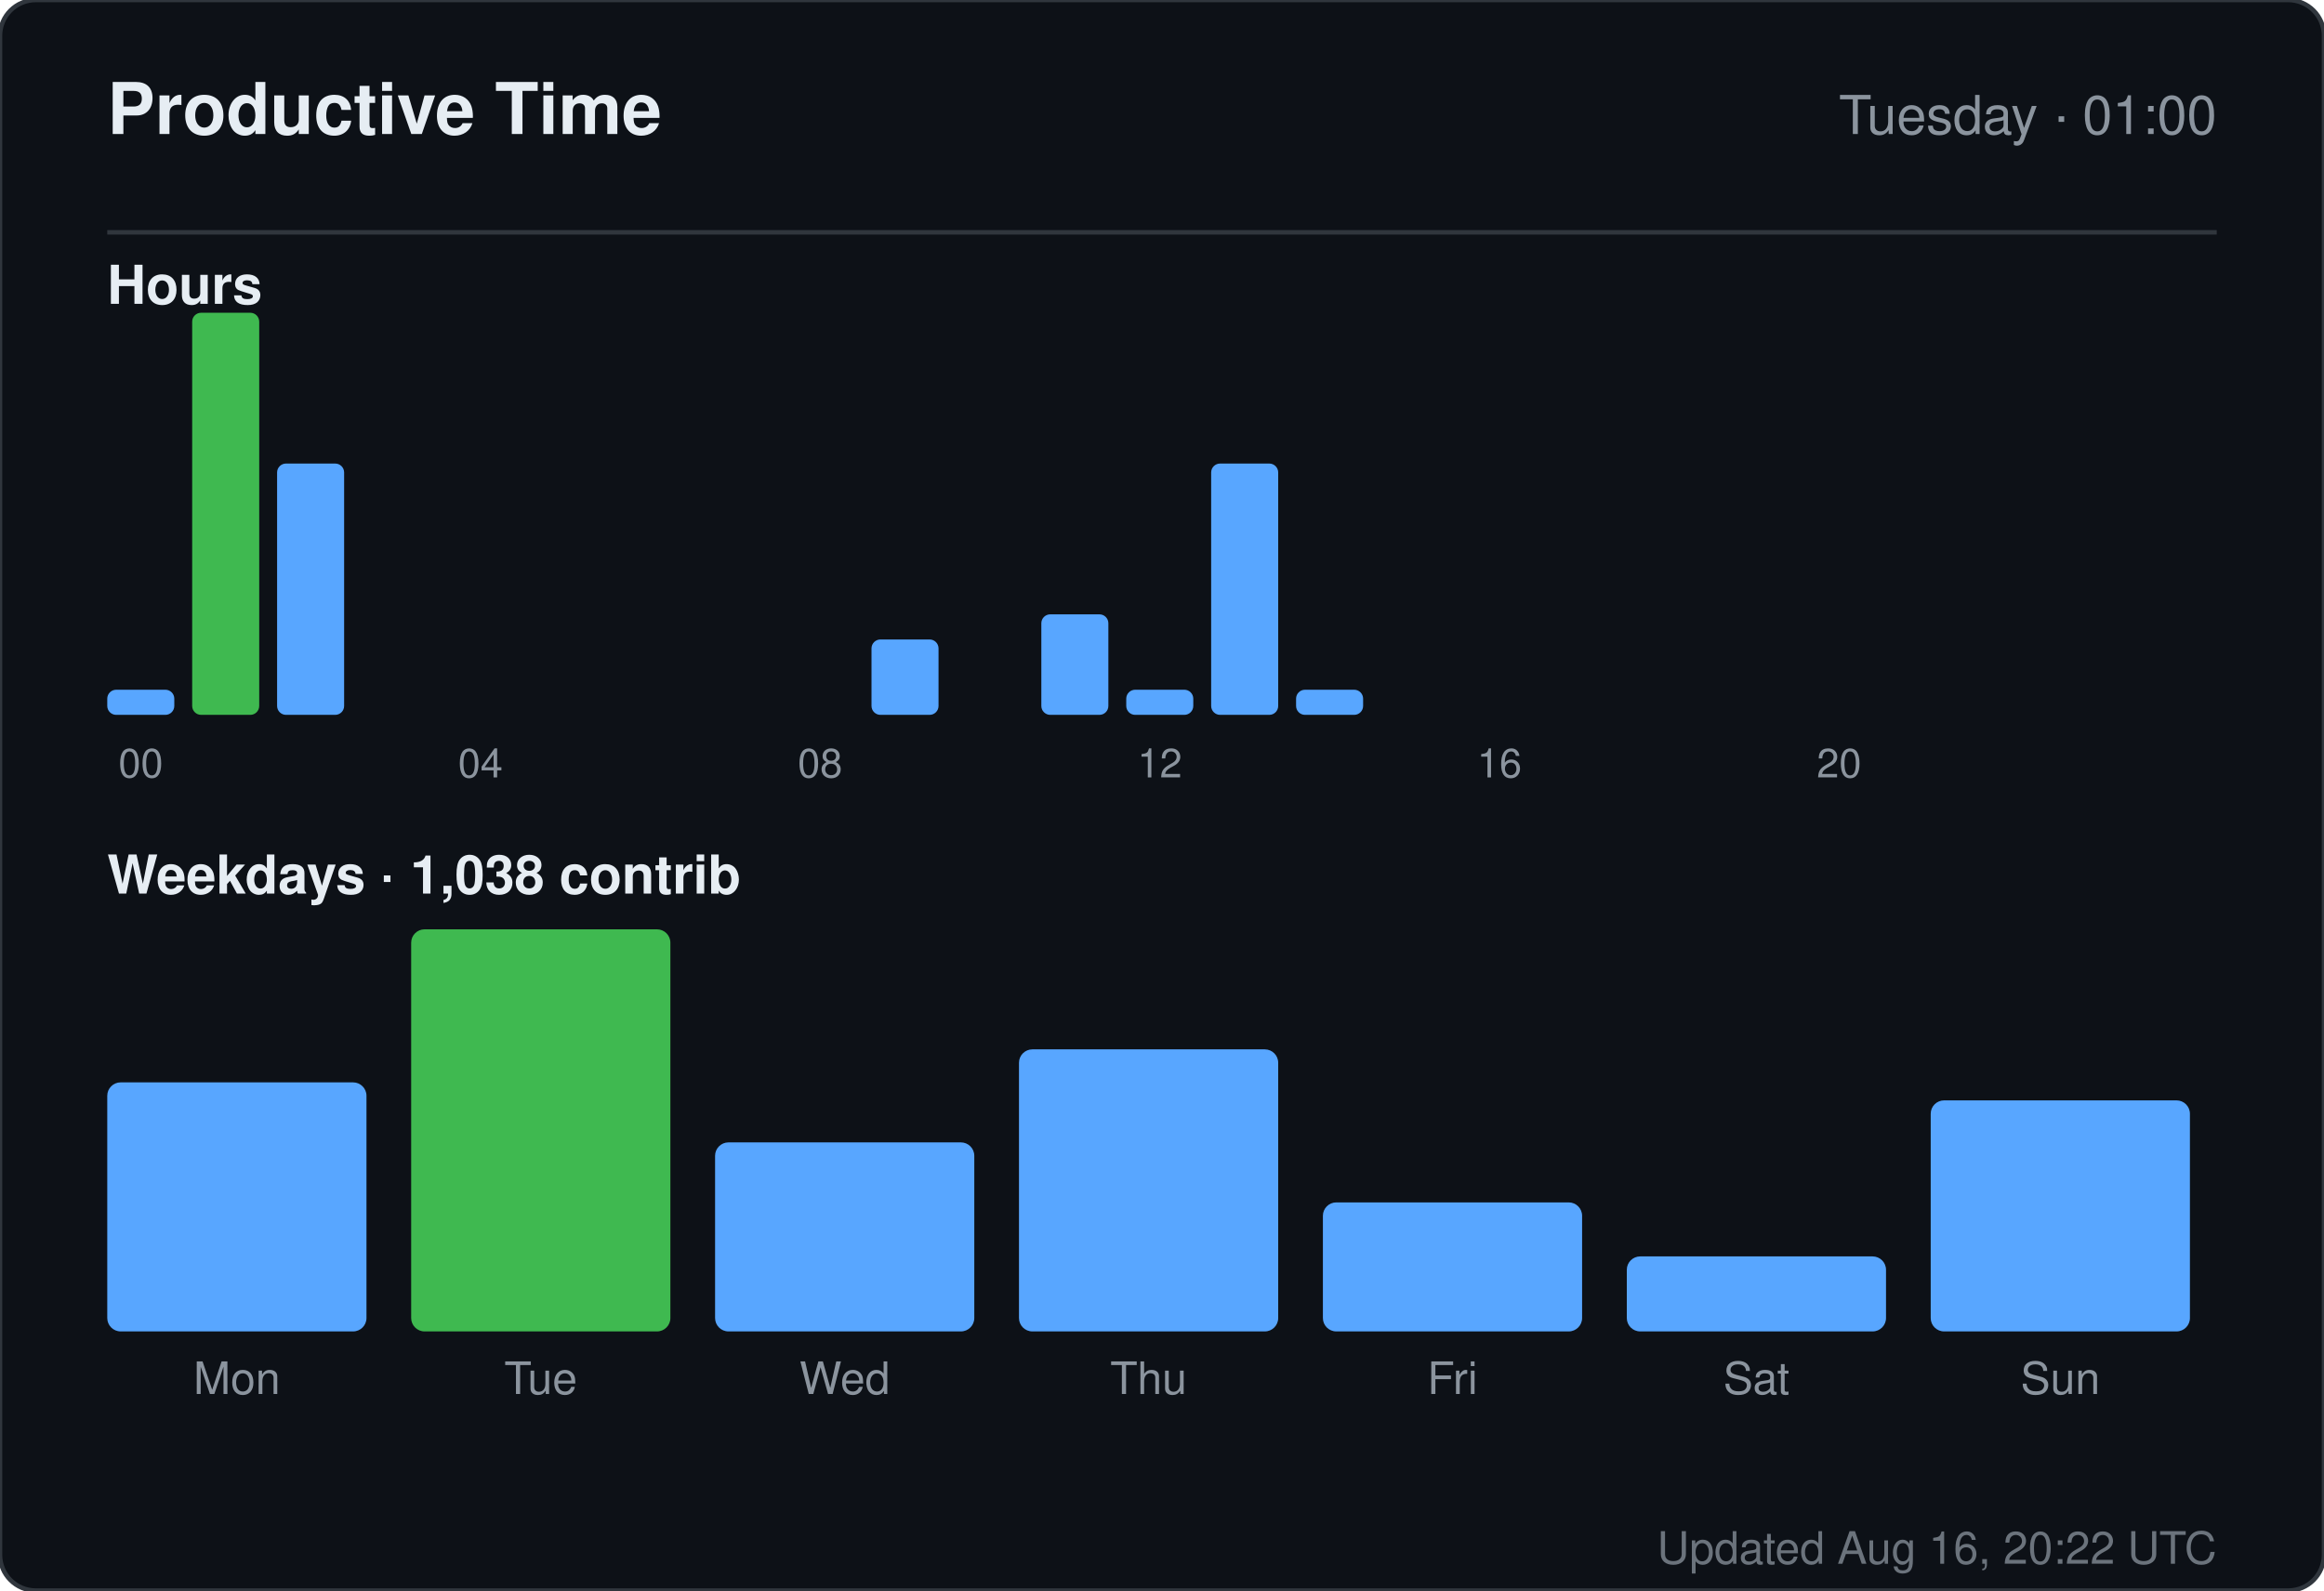
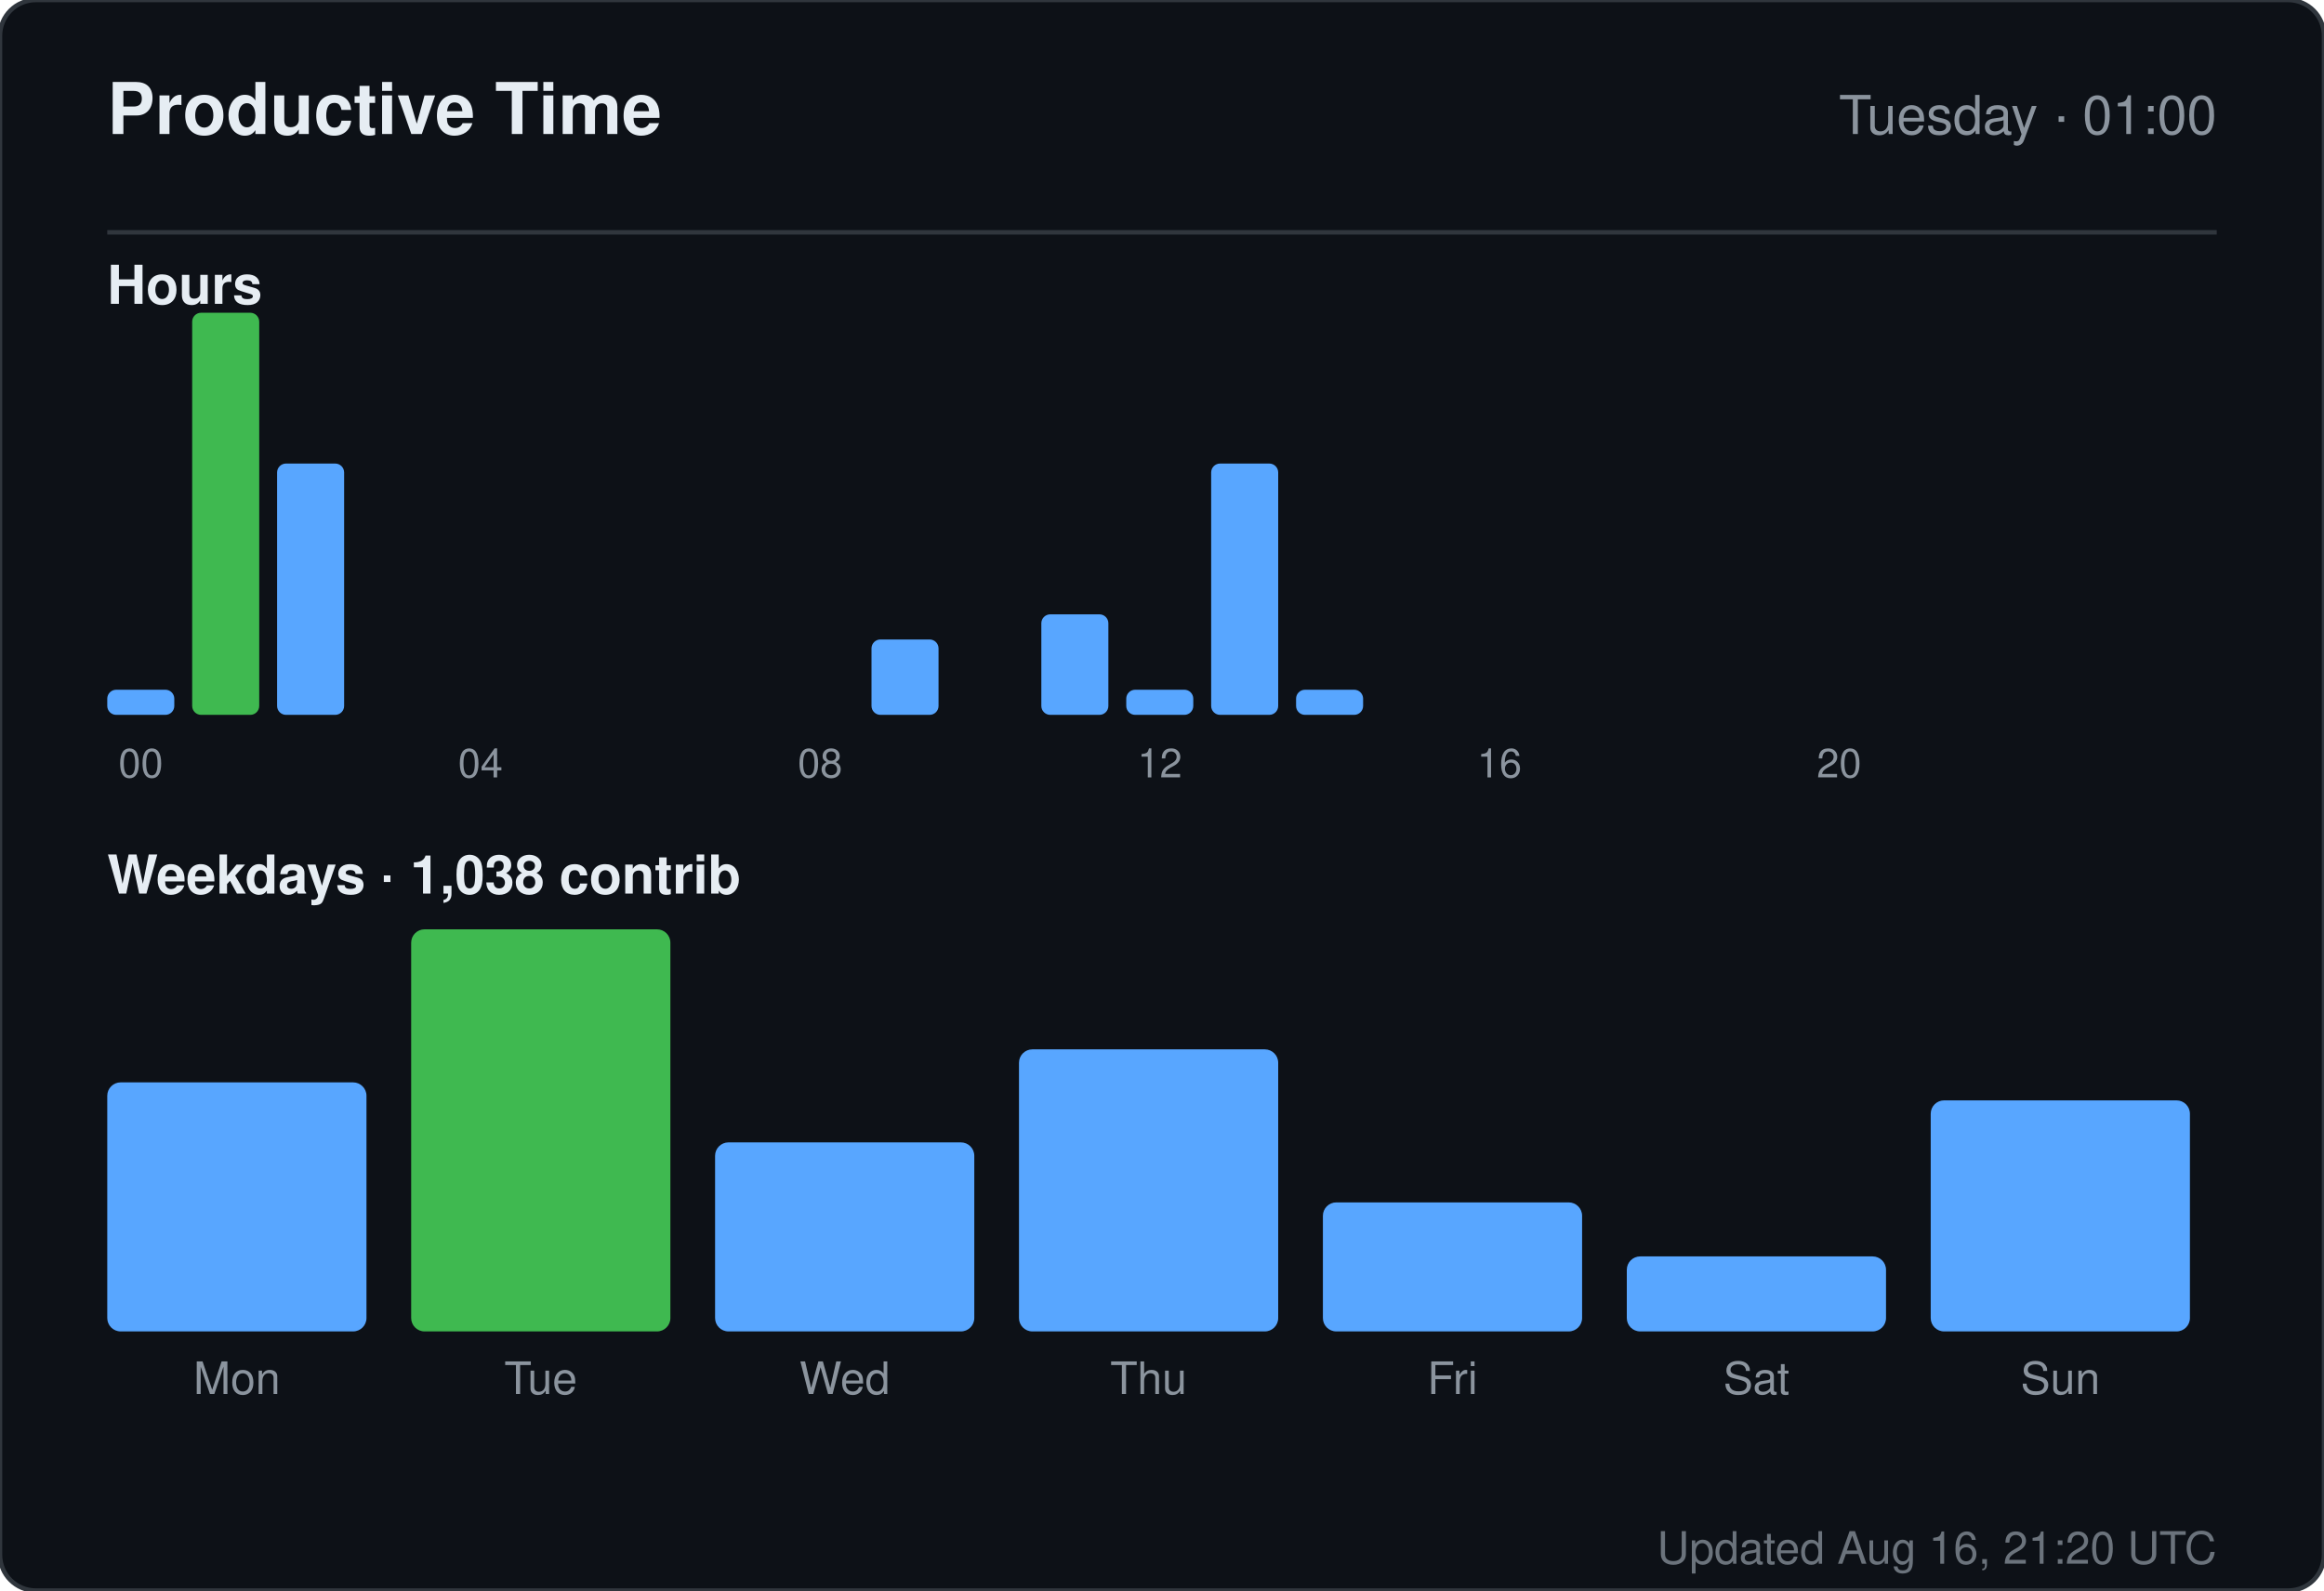
<svg xmlns="http://www.w3.org/2000/svg" width="520" height="356" viewBox="0 0 520 356" role="img" aria-label="Productive time for sandiirawan12">
  <rect width="520" height="356" rx="8" fill="#0d1117" stroke="#30363d" />
  <g font-family="-apple-system, BlinkMacSystemFont, Segoe UI, Helvetica, Arial, sans-serif">
    <text x="24" y="30" fill="#e6edf3" font-size="16" font-weight="700">Productive Time</text>
    <text x="496" y="30" fill="#8b949e" font-size="12" text-anchor="end">Tuesday · 01:00</text>
    <line x1="24" y1="52" x2="496" y2="52" stroke="#30363d" />
    <text x="24" y="68" fill="#e6edf3" font-size="12" font-weight="600">Hours</text>
    <rect x="24" y="154.375" width="15" height="5.625" rx="2" fill="#58a6ff" />
    <text x="31.5" y="174" fill="#8b949e" font-size="9" text-anchor="middle">00</text>
    <rect x="43" y="70" width="15" height="90" rx="2" fill="#3fb950" />
    <rect x="62" y="103.75" width="15" height="56.25" rx="2" fill="#58a6ff" />
    <rect x="81" y="160" width="15" height="0" rx="2" fill="#58a6ff" />
    <rect x="100" y="160" width="15" height="0" rx="2" fill="#58a6ff" />
    <text x="107.5" y="174" fill="#8b949e" font-size="9" text-anchor="middle">04</text>
    <rect x="119" y="160" width="15" height="0" rx="2" fill="#58a6ff" />
    <rect x="138" y="160" width="15" height="0" rx="2" fill="#58a6ff" />
    <rect x="157" y="160" width="15" height="0" rx="2" fill="#58a6ff" />
    <rect x="176" y="160" width="15" height="0" rx="2" fill="#58a6ff" />
    <text x="183.5" y="174" fill="#8b949e" font-size="9" text-anchor="middle">08</text>
    <rect x="195" y="143.125" width="15" height="16.875" rx="2" fill="#58a6ff" />
    <rect x="214" y="160" width="15" height="0" rx="2" fill="#58a6ff" />
    <rect x="233" y="137.5" width="15" height="22.5" rx="2" fill="#58a6ff" />
    <rect x="252" y="154.375" width="15" height="5.625" rx="2" fill="#58a6ff" />
    <text x="259.5" y="174" fill="#8b949e" font-size="9" text-anchor="middle">12</text>
    <rect x="271" y="103.75" width="15" height="56.25" rx="2" fill="#58a6ff" />
    <rect x="290" y="154.375" width="15" height="5.625" rx="2" fill="#58a6ff" />
    <rect x="309" y="160" width="15" height="0" rx="2" fill="#58a6ff" />
    <rect x="328" y="160" width="15" height="0" rx="2" fill="#58a6ff" />
    <text x="335.5" y="174" fill="#8b949e" font-size="9" text-anchor="middle">16</text>
    <rect x="347" y="160" width="15" height="0" rx="2" fill="#58a6ff" />
    <rect x="366" y="160" width="15" height="0" rx="2" fill="#58a6ff" />
    <rect x="385" y="160" width="15" height="0" rx="2" fill="#58a6ff" />
    <rect x="404" y="160" width="15" height="0" rx="2" fill="#58a6ff" />
    <text x="411.5" y="174" fill="#8b949e" font-size="9" text-anchor="middle">20</text>
    <rect x="423" y="160" width="15" height="0" rx="2" fill="#58a6ff" />
    <rect x="442" y="160" width="15" height="0" rx="2" fill="#58a6ff" />
    <rect x="461" y="160" width="15" height="0" rx="2" fill="#58a6ff" />
    <text x="24" y="200" fill="#e6edf3" font-size="12" font-weight="600">Weekdays · 1,038 contrib</text>
    <rect x="24" y="242.254" width="58" height="55.746" rx="3" fill="#58a6ff" />
    <text x="53" y="312" fill="#8b949e" font-size="10" text-anchor="middle">Mon</text>
    <rect x="92" y="208" width="58" height="90" rx="3" fill="#3fb950" />
    <text x="121" y="312" fill="#8b949e" font-size="10" text-anchor="middle">Tue</text>
    <rect x="160" y="255.687" width="58" height="42.313" rx="3" fill="#58a6ff" />
    <text x="189" y="312" fill="#8b949e" font-size="10" text-anchor="middle">Wed</text>
    <rect x="228" y="234.866" width="58" height="63.134" rx="3" fill="#58a6ff" />
    <text x="257" y="312" fill="#8b949e" font-size="10" text-anchor="middle">Thu</text>
    <rect x="296" y="269.119" width="58" height="28.881" rx="3" fill="#58a6ff" />
    <text x="325" y="312" fill="#8b949e" font-size="10" text-anchor="middle">Fri</text>
    <rect x="364" y="281.209" width="58" height="16.791" rx="3" fill="#58a6ff" />
    <text x="393" y="312" fill="#8b949e" font-size="10" text-anchor="middle">Sat</text>
    <rect x="432" y="246.284" width="58" height="51.716" rx="3" fill="#58a6ff" />
    <text x="461" y="312" fill="#8b949e" font-size="10" text-anchor="middle">Sun</text>
-     <text x="496" y="350" fill="#8b949e" font-size="10" text-anchor="end" opacity="0.75">Updated Aug 16, 20:22 UTC</text>
+     <text x="496" y="350" fill="#8b949e" font-size="10" text-anchor="end" opacity="0.75">Updated Aug 16, 21:20 UTC</text>
  </g>
</svg>
